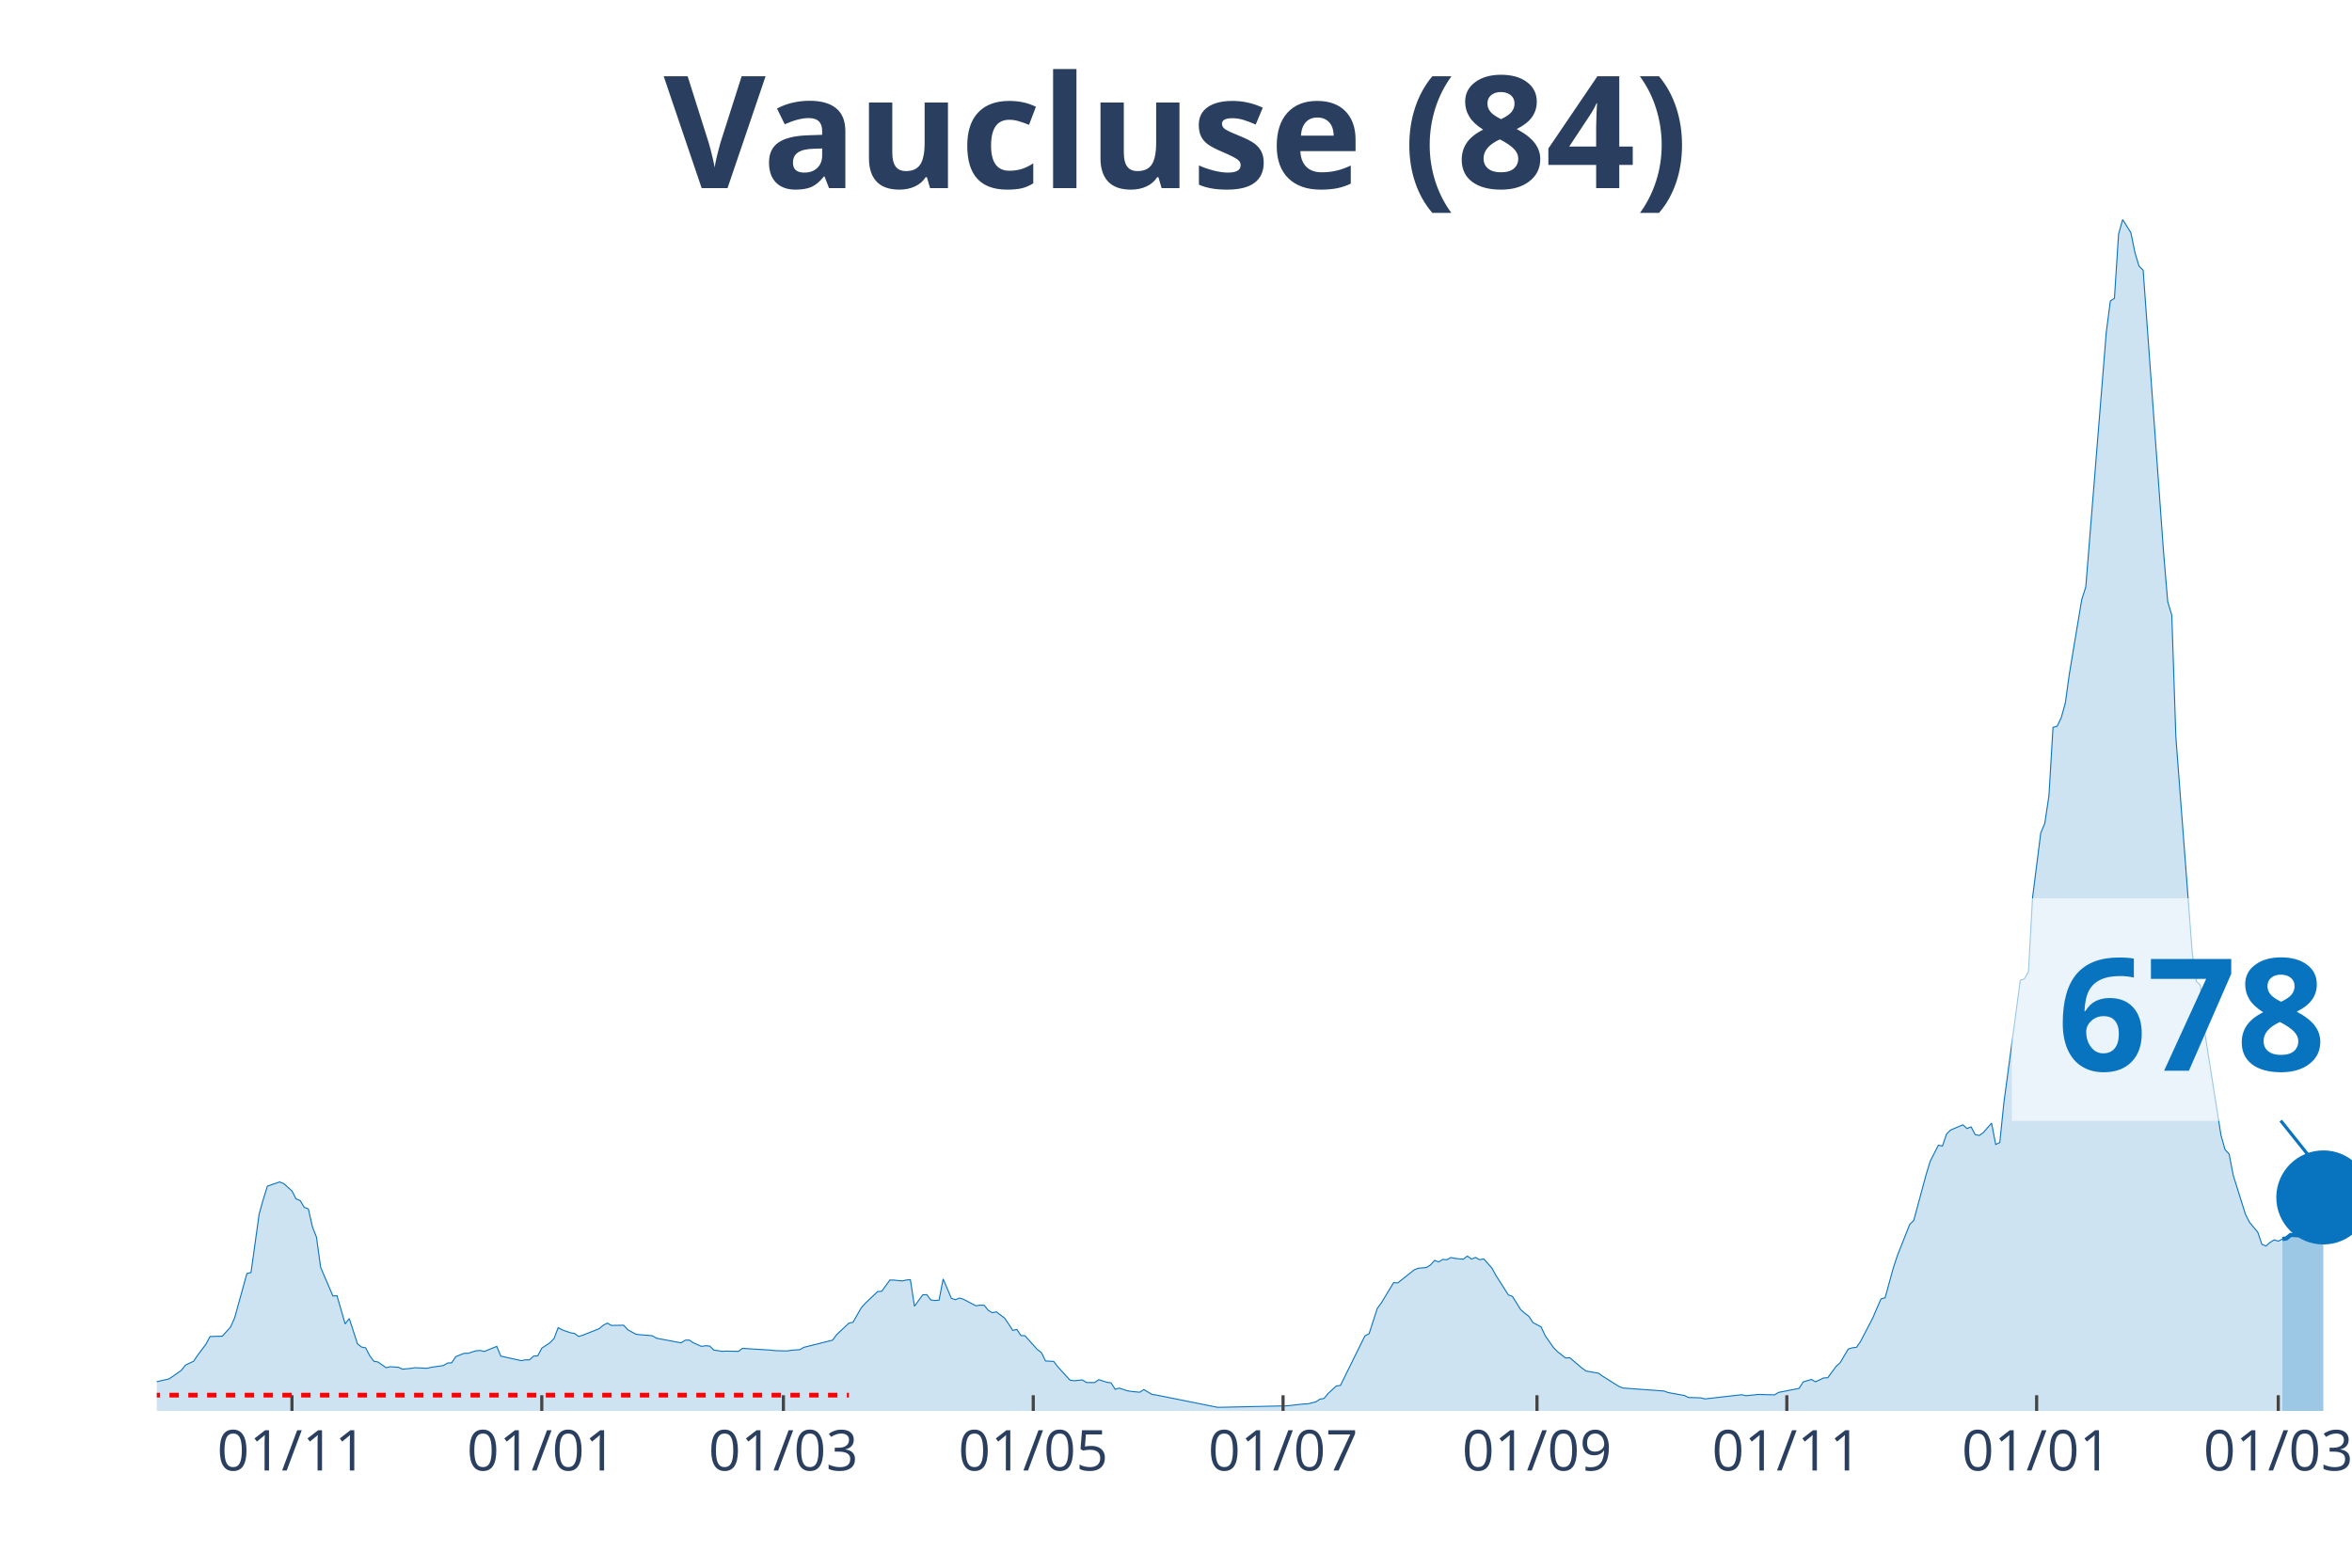
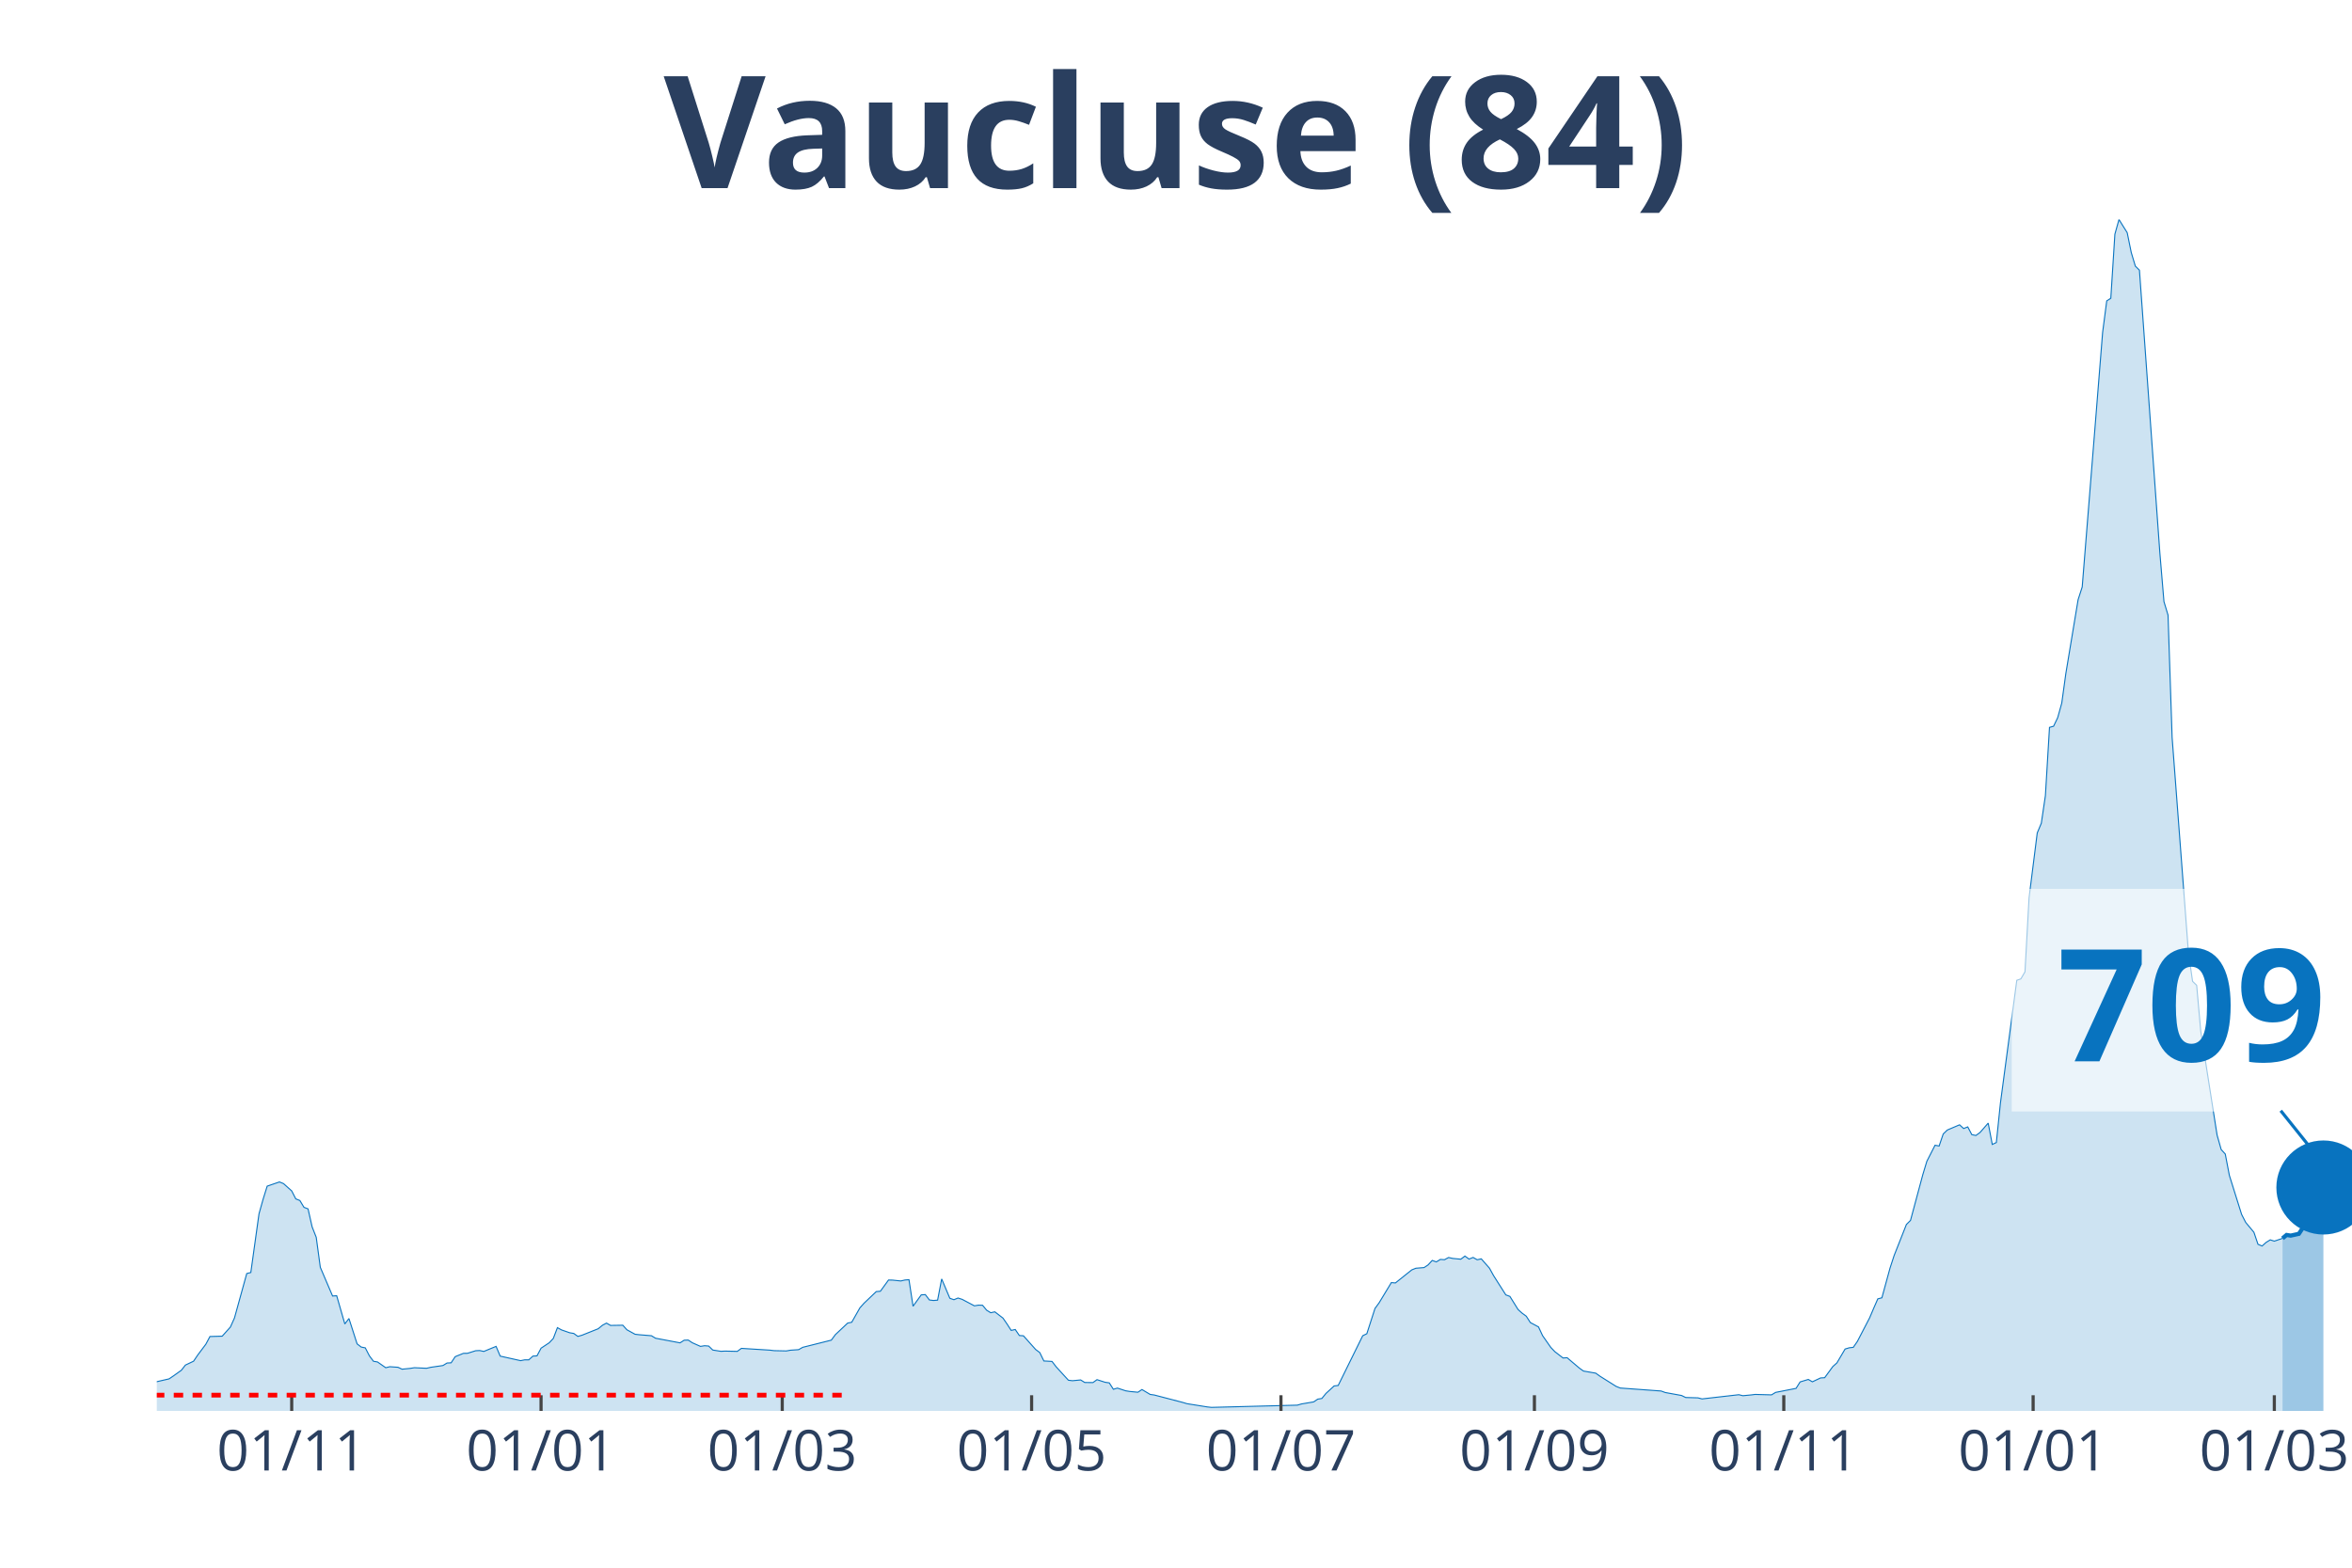
<svg xmlns="http://www.w3.org/2000/svg" class="main-svg" width="1125" height="750" style="" viewBox="0 0 750 500">
  <rect x="0" y="0" width="750" height="500" style="fill: rgb(0, 0, 0); fill-opacity: 0;" />
-   <defs id="defs-2df011">
+   <defs id="defs-49d6f0">
    <g class="clips">
-       <clipPath id="clip2df011xyplot" class="plotclip">
+       <clipPath id="clip49d6f0xyplot" class="plotclip">
        <rect width="700" height="380" />
      </clipPath>
-       <clipPath class="axesclip" id="clip2df011x">
+       <clipPath class="axesclip" id="clip49d6f0x">
        <rect x="50" y="0" width="700" height="500" />
      </clipPath>
-       <clipPath class="axesclip" id="clip2df011y">
+       <clipPath class="axesclip" id="clip49d6f0y">
        <rect x="0" y="70" width="750" height="380" />
      </clipPath>
-       <clipPath class="axesclip" id="clip2df011xy">
+       <clipPath class="axesclip" id="clip49d6f0xy">
        <rect x="50" y="70" width="700" height="380" />
      </clipPath>
    </g>
    <g class="gradients" />
  </defs>
  <g class="bglayer">
    <rect class="bg" x="50" y="70" width="700" height="380" style="fill: rgb(0, 0, 0); fill-opacity: 0; stroke-width: 0;" />
  </g>
  <g class="layer-below">
    <g class="imagelayer" />
    <g class="shapelayer" />
  </g>
  <g class="cartesianlayer">
    <g class="subplot xy">
      <g class="layer-subplot">
        <g class="shapelayer" />
        <g class="imagelayer" />
      </g>
      <g class="gridlayer">
        <g class="x">
-           <path class="xgrid crisp" transform="translate(93.1,0)" d="M0,70v380" style="stroke: rgb(255, 255, 255); stroke-opacity: 1; stroke-width: 1px;" />
-           <path class="xgrid crisp" transform="translate(172.76,0)" d="M0,70v380" style="stroke: rgb(255, 255, 255); stroke-opacity: 1; stroke-width: 1px;" />
-           <path class="xgrid crisp" transform="translate(249.81,0)" d="M0,70v380" style="stroke: rgb(255, 255, 255); stroke-opacity: 1; stroke-width: 1px;" />
-           <path class="xgrid crisp" transform="translate(329.48,0)" d="M0,70v380" style="stroke: rgb(255, 255, 255); stroke-opacity: 1; stroke-width: 1px;" />
-           <path class="xgrid crisp" transform="translate(409.14,0)" d="M0,70v380" style="stroke: rgb(255, 255, 255); stroke-opacity: 1; stroke-width: 1px;" />
-           <path class="xgrid crisp" transform="translate(490.11,0)" d="M0,70v380" style="stroke: rgb(255, 255, 255); stroke-opacity: 1; stroke-width: 1px;" />
-           <path class="xgrid crisp" transform="translate(569.78,0)" d="M0,70v380" style="stroke: rgb(255, 255, 255); stroke-opacity: 1; stroke-width: 1px;" />
-           <path class="xgrid crisp" transform="translate(649.44,0)" d="M0,70v380" style="stroke: rgb(255, 255, 255); stroke-opacity: 1; stroke-width: 1px;" />
-           <path class="xgrid crisp" transform="translate(726.49,0)" d="M0,70v380" style="stroke: rgb(255, 255, 255); stroke-opacity: 1; stroke-width: 1px;" />
+           <path class="xgrid crisp" transform="translate(93.02,0)" d="M0,70v380" style="stroke: rgb(255, 255, 255); stroke-opacity: 1; stroke-width: 1px;" />
+           <path class="xgrid crisp" transform="translate(172.53,0)" d="M0,70v380" style="stroke: rgb(255, 255, 255); stroke-opacity: 1; stroke-width: 1px;" />
+           <path class="xgrid crisp" transform="translate(249.44,0)" d="M0,70v380" style="stroke: rgb(255, 255, 255); stroke-opacity: 1; stroke-width: 1px;" />
+           <path class="xgrid crisp" transform="translate(328.96,0)" d="M0,70v380" style="stroke: rgb(255, 255, 255); stroke-opacity: 1; stroke-width: 1px;" />
+           <path class="xgrid crisp" transform="translate(408.47,0)" d="M0,70v380" style="stroke: rgb(255, 255, 255); stroke-opacity: 1; stroke-width: 1px;" />
+           <path class="xgrid crisp" transform="translate(489.29,0)" d="M0,70v380" style="stroke: rgb(255, 255, 255); stroke-opacity: 1; stroke-width: 1px;" />
+           <path class="xgrid crisp" transform="translate(568.81,0)" d="M0,70v380" style="stroke: rgb(255, 255, 255); stroke-opacity: 1; stroke-width: 1px;" />
+           <path class="xgrid crisp" transform="translate(648.32,0)" d="M0,70v380" style="stroke: rgb(255, 255, 255); stroke-opacity: 1; stroke-width: 1px;" />
+           <path class="xgrid crisp" transform="translate(725.23,0)" d="M0,70v380" style="stroke: rgb(255, 255, 255); stroke-opacity: 1; stroke-width: 1px;" />
        </g>
        <g class="y" />
      </g>
      <g class="zerolinelayer" />
      <path class="xlines-below" />
      <path class="ylines-below" />
      <g class="overlines-below" />
      <g class="xaxislayer-below" />
      <g class="yaxislayer-below" />
      <g class="overaxes-below" />
-       <g class="plot" transform="translate(50, 70)" clip-path="url('#clip2df011xyplot')">
+       <g class="plot" transform="translate(50, 70)" clip-path="url('#clip49d6f0xyplot')">
        <g class="scatterlayer mlayer">
-           <g class="trace scatter tracedf1927" style="stroke-miterlimit: 2;">
+           <g class="trace scatter tracea2c6b8" style="stroke-miterlimit: 2;">
            <g class="fills">
              <g>
-                 <path class="js-fill" d="M677.8,380L-177.61,380L-177.61,379.75L-107.09,379.41L-105.78,379.55L-87.5,379.25L-86.19,379.21L-61.38,377.62L-60.07,377.24L-44.4,373.86L-43.1,373.83L-37.87,371.16L-36.57,370.52L-32.65,370.05L-31.34,370.46L-28.73,371.2L-27.43,371.82L-16.98,371.71L-15.67,371.75L-6.53,372.22L-5.22,371.77L-1.31,371.2L0,370.68L3.92,369.78L5.22,368.9L7.84,367.04L9.14,365.38L11.75,364.14L13.06,362.19L15.67,358.72L16.98,356.27L20.9,356.16L22.2,354.7L23.51,353.26L24.81,350.35L28.73,336.19L30.04,335.85L32.65,317.13L33.96,312.51L35.26,308.31L36.57,307.86L39.18,306.97L40.49,307.5L43.1,309.83L44.4,312.37L45.71,312.89L47.01,315.06L48.32,315.56L49.63,321.3L50.93,324.63L52.24,334.2L56.16,343.35L57.46,343.26L60.07,352.26L61.38,350.53L63.99,358.61L65.3,359.63L66.6,359.89L67.91,362.41L69.22,364.16L70.52,364.39L73.13,366.22L74.44,365.9L77.05,366.08L78.36,366.69L80.97,366.43L82.28,366.22L86.19,366.4L87.5,366.09L91.42,365.52L92.72,364.72L94.03,364.66L95.34,362.69L97.95,361.64L99.25,361.62L101.87,360.8L103.17,360.74L104.48,361.03L105.78,360.48L108.4,359.42L109.7,362.52L116.23,363.97L117.54,363.71L118.84,363.71L120.15,362.52L121.46,362.44L122.76,359.99L125.37,358.26L126.68,356.88L127.99,353.44L129.29,354.16L131.9,355.07L133.21,355.29L134.51,356.23L135.82,355.86L141.04,353.78L142.35,352.69L143.66,351.99L144.96,352.73L148.88,352.67L150.19,354.12L152.8,355.55L154.1,355.7L158.02,356.02L159.33,356.81L167.16,358.29L168.47,357.45L169.78,357.4L171.08,358.26L173.69,359.42L175,359.21L176.31,359.31L177.61,360.58L180.22,360.99L181.53,360.92L185.45,361.01L186.75,360.05L195.9,360.62L197.2,360.78L201.12,360.87L202.43,360.64L205.04,360.46L206.34,359.72L215.49,357.43L216.79,355.66L220.71,351.99L222.01,351.72L224.63,347.11L225.93,345.66L229.85,341.94L231.16,341.83L233.77,338.25L235.07,338.28L237.69,338.55L238.99,338.25L240.3,338.14L241.6,346.61L244.22,342.99L245.52,342.9L246.83,344.62L248.13,344.78L249.44,344.67L250.75,337.91L253.36,344.08L254.66,344.53L255.97,343.99L257.28,344.41L261.19,346.48L262.5,346.27L263.81,346.3L265.11,347.88L266.42,348.68L267.72,348.4L270.34,350.4L271.64,352.3L272.95,354.32L274.25,354.03L275.56,355.95L276.87,356.04L280.78,360.42L282.09,361.39L283.4,364.07L284.7,364.14L286.01,364.22L287.31,365.93L291.23,370.21L292.54,370.37L295.15,370.12L296.46,370.93L299.07,370.96L300.37,370.03L302.99,370.87L304.29,371.05L305.6,373.09L306.9,372.72L309.51,373.58L310.82,373.79L313.43,374.04L314.74,373.18L317.35,374.74L318.66,374.92L338.25,378.85L339.55,378.84L360.45,378.37L361.75,378.23L365.67,377.78L366.98,377.75L369.59,377.12L370.9,376.24L372.2,376.03L373.51,374.43L376.12,372.04L377.43,371.88L385.26,356.02L386.57,355.38L389.18,347.32L390.49,345.53L394.4,339.07L395.71,339.18L400.93,335.01L402.24,334.49L404.85,334.28L406.16,333.42L407.46,332L408.77,332.47L410.07,331.68L411.38,331.77L412.69,331.07L413.99,331.36L416.6,331.61L417.91,330.61L419.22,331.57L420.52,331.05L421.83,331.79L423.13,331.5L425.75,334.46L427.05,336.84L430.97,342.99L432.28,343.47L434.89,347.66L436.19,348.83L437.5,349.79L438.81,351.81L441.42,353.21L442.72,356L445.34,359.74L446.64,361.1L449.25,363.12L450.56,363.03L454.48,366.35L455.78,367.28L459.7,367.96L461.01,368.9L466.23,372.18L467.54,372.7L480.6,373.65L481.9,374.13L487.13,375.08L488.43,375.72L492.35,375.83L493.66,376.17L505.41,374.83L506.72,375.15L509.33,374.9L510.63,374.74L515.86,374.88L517.16,374.09L523.69,372.81L525,370.75L527.61,369.96L528.92,370.71L531.53,369.48L532.84,369.41L535.45,365.84L536.75,364.68L539.37,360.26L540.67,359.87L541.98,359.72L543.28,357.84L547.2,350.31L548.51,347.23L549.81,344.26L551.12,343.92L553.73,334.4L555.04,330.43L558.96,320.53L560.26,319.23L564.18,304.68L565.49,300.38L568.1,295.26L569.4,295.51L570.71,291.67L572.01,290.41L575.93,288.75L577.24,289.93L578.54,289.41L579.85,291.88L581.16,292.15L582.46,291.2L585.07,288.21L586.38,295.01L587.69,294.4L588.99,281.75L594.22,242.65L595.52,242.2L596.83,239.95L598.13,216.32L600.75,195.67L602.05,192.56L603.36,183.77L604.66,161.98L605.97,161.62L607.28,158.9L608.58,154.24L609.89,144.81L613.81,121.26L615.11,117.2L621.64,36.01L622.95,25.97L624.25,25.13L625.56,4.69L626.87,0L628.17,2.11L629.48,4.19L630.78,10.54L632.09,14.87L633.4,16.18L639.93,106.35L641.23,121.89L642.54,126.2L643.84,165.21L649.07,234.01L650.37,242.99L651.68,244.26L652.99,258.86L658.21,292.02L659.51,296.64L660.82,298.07L662.13,304.86L666.04,317.33L667.35,319.89L669.96,323.02L671.27,326.85L672.57,327.4L673.88,326.24L675.19,325.44L676.49,325.85L677.8,325.17" style="fill: rgb(8, 115, 191); fill-opacity: 0.2; stroke-width: 0;" />
+                 <path class="js-fill" d="M677.84,380L-177.28,380L-177.28,379.75L-106.89,379.41L-105.59,379.55L-87.34,379.25L-86.03,379.21L-61.27,377.62L-59.96,377.24L-44.32,373.86L-43.02,373.83L-37.8,371.16L-36.5,370.52L-32.59,370.05L-31.28,370.46L-28.68,371.2L-27.37,371.82L-16.95,371.71L-15.64,371.75L-6.52,372.22L-5.21,371.77L-1.3,371.2L0,370.68L3.91,369.78L5.21,368.9L7.82,367.04L9.12,365.38L11.73,364.14L13.04,362.19L15.64,358.72L16.95,356.27L20.86,356.16L22.16,354.7L23.46,353.26L24.77,350.35L28.68,336.19L29.98,335.85L32.59,317.13L33.89,312.51L35.2,308.31L36.5,307.86L39.11,306.97L40.41,307.5L43.02,309.83L44.32,312.37L45.62,312.89L46.93,315.06L48.23,315.56L49.53,321.3L50.84,324.63L52.14,334.2L56.05,343.35L57.36,343.26L59.96,352.26L61.27,350.53L63.87,358.61L65.18,359.63L66.48,359.89L67.78,362.41L69.09,364.16L70.39,364.39L73,366.22L74.3,365.9L76.91,366.08L78.21,366.69L80.82,366.43L82.12,366.22L86.03,366.4L87.34,366.09L91.25,365.52L92.55,364.72L93.85,364.66L95.16,362.69L97.77,361.64L99.07,361.62L101.68,360.8L102.98,360.74L104.28,361.03L105.59,360.48L108.19,359.42L109.5,362.52L116.01,363.97L117.32,363.71L118.62,363.71L119.93,362.52L121.23,362.44L122.53,359.99L125.14,358.26L126.44,356.88L127.75,353.44L129.05,354.16L131.66,355.07L132.96,355.29L134.26,356.23L135.57,355.86L140.78,353.78L142.09,352.69L143.39,351.99L144.69,352.73L148.6,352.67L149.91,354.12L152.51,355.55L153.82,355.7L157.73,356.02L159.03,356.81L166.85,358.29L168.16,357.45L169.46,357.4L170.76,358.26L173.37,359.42L174.67,359.21L175.98,359.31L177.28,360.58L179.89,360.99L181.19,360.92L185.1,361.01L186.41,360.05L195.53,360.62L196.83,360.78L200.74,360.87L202.05,360.64L204.66,360.46L205.96,359.72L215.08,357.43L216.39,355.66L220.3,351.99L221.6,351.72L224.21,347.11L225.51,345.66L229.42,341.94L230.73,341.83L233.33,338.25L234.64,338.28L237.24,338.55L238.55,338.25L239.85,338.14L241.15,346.61L243.76,342.99L245.07,342.9L246.37,344.62L247.67,344.78L248.98,344.67L250.28,337.91L252.89,344.08L254.19,344.53L255.49,343.99L256.8,344.41L260.71,346.48L262.01,346.27L263.31,346.3L264.62,347.88L265.92,348.68L267.23,348.4L269.83,350.4L271.14,352.3L272.44,354.32L273.74,354.03L275.05,355.95L276.35,356.04L280.26,360.42L281.56,361.39L282.87,364.07L284.17,364.14L285.47,364.22L286.78,365.93L290.69,370.21L291.99,370.37L294.6,370.12L295.9,370.93L298.51,370.96L299.81,370.03L302.42,370.87L303.72,371.05L305.03,373.09L306.33,372.72L308.94,373.58L310.24,373.79L312.85,374.04L314.15,373.18L316.76,374.74L318.06,374.92L327.19,377.3L328.49,377.69L335.01,378.73L336.31,378.87L363.69,378.16L364.99,377.78L368.9,377.12L370.2,376.24L371.51,376.03L372.81,374.43L375.42,372.04L376.72,371.88L384.54,356.02L385.85,355.38L388.45,347.32L389.76,345.53L393.67,339.07L394.97,339.18L400.19,335.01L401.49,334.49L404.1,334.28L405.4,333.42L406.7,332L408.01,332.47L409.31,331.68L410.61,331.77L411.92,331.07L413.22,331.36L415.83,331.61L417.13,330.61L418.44,331.57L419.74,331.05L421.04,331.79L422.35,331.5L424.95,334.46L426.26,336.84L430.17,342.99L431.47,343.47L434.08,347.66L435.38,348.83L436.69,349.79L437.99,351.81L440.6,353.21L441.9,356L444.51,359.74L445.81,361.1L448.42,363.12L449.72,363.03L453.63,366.35L454.93,367.28L458.85,367.96L460.15,368.9L465.36,372.18L466.67,372.7L479.7,373.65L481.01,374.13L486.22,375.08L487.52,375.72L491.43,375.83L492.74,376.17L504.47,374.83L505.77,375.15L508.38,374.9L509.68,374.74L514.9,374.88L516.2,374.09L522.72,372.81L524.02,370.75L526.63,369.96L527.93,370.71L530.54,369.48L531.84,369.41L534.45,365.84L535.75,364.68L538.36,360.26L539.66,359.87L540.97,359.72L542.27,357.84L546.18,350.31L547.49,347.23L548.79,344.26L550.09,343.92L552.7,334.4L554,330.43L557.91,320.53L559.22,319.23L563.13,304.68L564.43,300.38L567.04,295.26L568.34,295.51L569.65,291.67L570.95,290.41L574.86,288.75L576.16,289.93L577.47,289.41L578.77,291.88L580.07,292.15L581.38,291.2L583.99,288.21L585.29,295.01L586.59,294.4L587.9,281.75L593.11,242.65L594.41,242.2L595.72,239.95L597.02,216.32L599.63,195.67L600.93,192.56L602.23,183.77L603.54,161.98L604.84,161.62L606.15,158.9L607.45,154.24L608.75,144.81L612.66,121.26L613.97,117.2L620.48,36.01L621.79,25.97L623.09,25.13L624.39,4.69L625.7,0L627,2.11L628.31,4.19L629.61,10.54L630.91,14.87L632.22,16.18L638.73,106.35L640.04,121.89L641.34,126.2L642.64,165.21L647.86,234.01L649.16,242.99L650.47,244.26L651.77,258.86L656.98,292.02L658.29,296.64L659.59,298.07L660.89,304.86L664.8,317.33L666.11,319.89L668.72,323.02L670.02,326.85L671.32,327.4L672.63,326.24L673.93,325.44L675.23,325.85L677.84,324.97" style="fill: rgb(8, 115, 191); fill-opacity: 0.2; stroke-width: 0;" />
              </g>
            </g>
            <g class="errorbars" />
            <g class="lines">
-               <path class="js-line" d="M-177.61,379.75L-107.09,379.41L-105.78,379.55L-87.5,379.25L-86.19,379.21L-61.38,377.62L-60.07,377.24L-44.4,373.86L-43.1,373.83L-37.87,371.16L-36.57,370.52L-32.65,370.05L-31.34,370.46L-28.73,371.2L-27.43,371.82L-16.98,371.71L-15.67,371.75L-6.53,372.22L-5.22,371.77L-1.31,371.2L0,370.68L3.92,369.78L5.22,368.9L7.84,367.04L9.14,365.38L11.75,364.14L13.06,362.19L15.67,358.72L16.98,356.27L20.9,356.16L22.2,354.7L23.51,353.26L24.81,350.35L28.73,336.19L30.04,335.85L32.65,317.13L33.96,312.51L35.26,308.31L36.57,307.86L39.18,306.97L40.49,307.5L43.1,309.83L44.4,312.37L45.71,312.89L47.01,315.06L48.32,315.56L49.63,321.3L50.93,324.63L52.24,334.2L56.16,343.35L57.46,343.26L60.07,352.26L61.38,350.53L63.99,358.61L65.3,359.63L66.6,359.89L67.91,362.41L69.22,364.16L70.52,364.39L73.13,366.22L74.44,365.9L77.05,366.08L78.36,366.69L80.97,366.43L82.28,366.22L86.19,366.4L87.5,366.09L91.42,365.52L92.72,364.72L94.03,364.66L95.34,362.69L97.95,361.64L99.25,361.62L101.87,360.8L103.17,360.74L104.48,361.03L105.78,360.48L108.4,359.42L109.7,362.52L116.23,363.97L117.54,363.71L118.84,363.71L120.15,362.52L121.46,362.44L122.76,359.99L125.37,358.26L126.68,356.88L127.99,353.44L129.29,354.16L131.9,355.07L133.21,355.29L134.51,356.23L135.82,355.86L141.04,353.78L142.35,352.69L143.66,351.99L144.96,352.73L148.88,352.67L150.19,354.12L152.8,355.55L154.1,355.7L158.02,356.02L159.33,356.81L167.16,358.29L168.47,357.45L169.78,357.4L171.08,358.26L173.69,359.42L175,359.21L176.31,359.31L177.61,360.58L180.22,360.99L181.53,360.92L185.45,361.01L186.75,360.05L195.9,360.62L197.2,360.78L201.12,360.87L202.43,360.64L205.04,360.46L206.34,359.72L215.49,357.43L216.79,355.66L220.71,351.99L222.01,351.72L224.63,347.11L225.93,345.66L229.85,341.94L231.16,341.83L233.77,338.25L235.07,338.28L237.69,338.55L238.99,338.25L240.3,338.14L241.6,346.61L244.22,342.99L245.52,342.9L246.83,344.62L248.13,344.78L249.44,344.67L250.75,337.91L253.36,344.08L254.66,344.53L255.97,343.99L257.28,344.41L261.19,346.48L262.5,346.27L263.81,346.3L265.11,347.88L266.42,348.68L267.72,348.4L270.34,350.4L271.64,352.3L272.95,354.32L274.25,354.03L275.56,355.95L276.87,356.04L280.78,360.42L282.09,361.39L283.4,364.07L284.7,364.14L286.01,364.22L287.31,365.93L291.23,370.21L292.54,370.37L295.15,370.12L296.46,370.93L299.07,370.96L300.37,370.03L302.99,370.87L304.29,371.05L305.6,373.09L306.9,372.72L309.51,373.58L310.82,373.79L313.43,374.04L314.74,373.18L317.35,374.74L318.66,374.92L338.25,378.85L339.55,378.84L360.45,378.37L361.75,378.23L365.67,377.78L366.98,377.75L369.59,377.12L370.9,376.24L372.2,376.03L373.51,374.43L376.12,372.04L377.43,371.88L385.26,356.02L386.57,355.38L389.18,347.32L390.49,345.53L394.4,339.07L395.71,339.18L400.93,335.01L402.24,334.49L404.85,334.28L406.16,333.42L407.46,332L408.77,332.47L410.07,331.68L411.38,331.77L412.69,331.07L413.99,331.36L416.6,331.61L417.91,330.61L419.22,331.57L420.52,331.05L421.83,331.79L423.13,331.5L425.75,334.46L427.05,336.84L430.97,342.99L432.28,343.47L434.89,347.66L436.19,348.83L437.5,349.79L438.81,351.81L441.42,353.21L442.72,356L445.34,359.74L446.64,361.1L449.25,363.12L450.56,363.03L454.48,366.35L455.78,367.28L459.7,367.96L461.01,368.9L466.23,372.18L467.54,372.7L480.6,373.65L481.9,374.13L487.13,375.08L488.43,375.72L492.35,375.83L493.66,376.17L505.41,374.83L506.72,375.15L509.33,374.9L510.63,374.74L515.86,374.88L517.16,374.09L523.69,372.81L525,370.75L527.61,369.96L528.92,370.71L531.53,369.48L532.84,369.41L535.45,365.84L536.75,364.68L539.37,360.26L540.67,359.87L541.98,359.72L543.28,357.84L547.2,350.31L548.51,347.23L549.81,344.26L551.12,343.92L553.73,334.4L555.04,330.43L558.96,320.53L560.26,319.23L564.18,304.68L565.49,300.38L568.1,295.26L569.4,295.51L570.71,291.67L572.01,290.41L575.93,288.75L577.24,289.93L578.54,289.41L579.85,291.88L581.16,292.15L582.46,291.2L585.07,288.21L586.38,295.01L587.69,294.4L588.99,281.75L594.22,242.65L595.52,242.2L596.83,239.95L598.13,216.32L600.75,195.67L602.05,192.56L603.36,183.77L604.66,161.98L605.97,161.62L607.28,158.9L608.58,154.24L609.89,144.81L613.81,121.26L615.11,117.2L621.64,36.01L622.95,25.97L624.25,25.13L625.56,4.69L626.87,0L628.17,2.11L629.48,4.19L630.78,10.54L632.09,14.87L633.4,16.18L639.93,106.35L641.23,121.89L642.54,126.2L643.84,165.21L649.07,234.01L650.37,242.99L651.68,244.26L652.99,258.86L658.21,292.02L659.51,296.64L660.82,298.07L662.13,304.86L666.04,317.33L667.35,319.89L669.96,323.02L671.27,326.85L672.57,327.4L673.88,326.24L675.19,325.44L676.49,325.85L677.8,325.17" style="vector-effect: non-scaling-stroke; fill: none; stroke: rgb(8, 115, 191); stroke-opacity: 1; stroke-width: 0.5px; opacity: 1;" />
+               <path class="js-line" d="M-177.28,379.75L-106.89,379.41L-105.59,379.55L-87.34,379.25L-86.03,379.21L-61.27,377.62L-59.96,377.24L-44.32,373.86L-43.02,373.83L-37.8,371.16L-36.5,370.52L-32.59,370.05L-31.28,370.46L-28.68,371.2L-27.37,371.82L-16.95,371.71L-15.64,371.75L-6.52,372.22L-5.21,371.77L-1.3,371.2L0,370.68L3.91,369.78L5.21,368.9L7.82,367.04L9.12,365.38L11.73,364.14L13.04,362.19L15.64,358.72L16.95,356.27L20.86,356.16L22.16,354.7L23.46,353.26L24.77,350.35L28.68,336.19L29.98,335.85L32.59,317.13L33.89,312.51L35.2,308.31L36.5,307.86L39.11,306.97L40.41,307.5L43.02,309.83L44.32,312.37L45.62,312.89L46.93,315.06L48.23,315.56L49.53,321.3L50.84,324.63L52.14,334.2L56.05,343.35L57.36,343.26L59.96,352.26L61.27,350.53L63.87,358.61L65.18,359.63L66.48,359.89L67.78,362.41L69.09,364.16L70.39,364.39L73,366.22L74.3,365.9L76.91,366.08L78.21,366.69L80.82,366.43L82.12,366.22L86.03,366.4L87.34,366.09L91.25,365.52L92.55,364.72L93.85,364.66L95.16,362.69L97.77,361.64L99.07,361.62L101.68,360.8L102.98,360.74L104.28,361.03L105.59,360.48L108.19,359.42L109.5,362.52L116.01,363.97L117.32,363.71L118.62,363.71L119.93,362.52L121.23,362.44L122.53,359.99L125.14,358.26L126.44,356.88L127.75,353.44L129.05,354.16L131.66,355.07L132.96,355.29L134.26,356.23L135.57,355.86L140.78,353.78L142.09,352.69L143.39,351.99L144.69,352.73L148.6,352.67L149.91,354.12L152.51,355.55L153.82,355.7L157.73,356.02L159.03,356.81L166.85,358.29L168.16,357.45L169.46,357.4L170.76,358.26L173.37,359.42L174.67,359.21L175.98,359.31L177.28,360.58L179.89,360.99L181.19,360.92L185.1,361.01L186.41,360.05L195.53,360.62L196.83,360.78L200.74,360.87L202.05,360.64L204.66,360.46L205.96,359.72L215.08,357.43L216.39,355.66L220.3,351.99L221.6,351.72L224.21,347.11L225.51,345.66L229.42,341.94L230.73,341.83L233.33,338.25L234.64,338.28L237.24,338.55L238.55,338.25L239.85,338.14L241.15,346.61L243.76,342.99L245.07,342.9L246.37,344.62L247.67,344.78L248.98,344.67L250.28,337.91L252.89,344.08L254.19,344.53L255.49,343.99L256.8,344.41L260.71,346.48L262.01,346.27L263.31,346.3L264.62,347.88L265.92,348.68L267.23,348.4L269.83,350.4L271.14,352.3L272.44,354.32L273.74,354.03L275.05,355.95L276.35,356.04L280.26,360.42L281.56,361.39L282.87,364.07L284.17,364.14L285.47,364.22L286.78,365.93L290.69,370.21L291.99,370.37L294.6,370.12L295.9,370.93L298.51,370.96L299.81,370.03L302.42,370.87L303.72,371.05L305.03,373.09L306.33,372.72L308.94,373.58L310.24,373.79L312.85,374.04L314.15,373.18L316.76,374.74L318.06,374.92L327.19,377.3L328.49,377.69L335.01,378.73L336.31,378.87L363.69,378.16L364.99,377.78L368.9,377.12L370.2,376.24L371.51,376.03L372.81,374.43L375.42,372.04L376.72,371.88L384.54,356.02L385.85,355.38L388.45,347.32L389.76,345.53L393.67,339.07L394.97,339.18L400.19,335.01L401.49,334.49L404.1,334.28L405.4,333.42L406.7,332L408.01,332.47L409.31,331.68L410.61,331.77L411.92,331.07L413.22,331.36L415.83,331.61L417.13,330.61L418.44,331.57L419.74,331.05L421.04,331.79L422.35,331.5L424.95,334.46L426.26,336.84L430.17,342.99L431.47,343.47L434.08,347.66L435.38,348.83L436.69,349.79L437.99,351.81L440.6,353.21L441.9,356L444.51,359.74L445.81,361.1L448.42,363.12L449.72,363.03L453.63,366.35L454.93,367.28L458.85,367.96L460.15,368.9L465.36,372.18L466.67,372.7L479.7,373.65L481.01,374.13L486.22,375.08L487.52,375.72L491.43,375.83L492.74,376.17L504.47,374.83L505.77,375.15L508.38,374.9L509.68,374.74L514.9,374.88L516.2,374.09L522.72,372.81L524.02,370.75L526.63,369.96L527.93,370.71L530.54,369.48L531.84,369.41L534.45,365.84L535.75,364.68L538.36,360.26L539.66,359.87L540.97,359.72L542.27,357.84L546.18,350.31L547.49,347.23L548.79,344.26L550.09,343.92L552.7,334.4L554,330.43L557.91,320.53L559.22,319.23L563.13,304.68L564.43,300.38L567.04,295.26L568.34,295.51L569.65,291.67L570.95,290.41L574.86,288.75L576.16,289.93L577.47,289.41L578.77,291.88L580.07,292.15L581.38,291.2L583.99,288.21L585.29,295.01L586.59,294.4L587.9,281.75L593.11,242.65L594.41,242.2L595.72,239.95L597.02,216.32L599.63,195.67L600.93,192.56L602.23,183.77L603.54,161.98L604.84,161.62L606.15,158.9L607.45,154.24L608.75,144.81L612.66,121.26L613.97,117.2L620.48,36.01L621.79,25.97L623.09,25.13L624.39,4.69L625.7,0L627,2.11L628.31,4.19L629.61,10.54L630.91,14.87L632.22,16.18L638.73,106.35L640.04,121.89L641.34,126.2L642.64,165.21L647.86,234.01L649.16,242.99L650.47,244.26L651.77,258.86L656.98,292.02L658.29,296.64L659.59,298.07L660.89,304.86L664.8,317.33L666.11,319.89L668.72,323.02L670.02,326.85L671.32,327.4L672.63,326.24L673.93,325.44L675.23,325.85L677.84,324.97" style="vector-effect: non-scaling-stroke; fill: none; stroke: rgb(8, 115, 191); stroke-opacity: 1; stroke-width: 0.5px; opacity: 1;" />
            </g>
            <g class="points" />
            <g class="text" />
          </g>
-           <g class="trace scatter tracee1549f" style="stroke-miterlimit: 2;">
+           <g class="trace scatter traced5a913" style="stroke-miterlimit: 2;">
            <g class="fills">
              <g>
-                 <path class="js-fill" d="M690.86,380L677.8,380L677.8,325.17L679.1,324.97L680.41,323.88L683.02,323.97L684.33,323.54L685.63,321.59L686.94,321.43L688.25,320.55L689.55,316.04L690.86,311.91" style="fill: rgb(8, 115, 191); fill-opacity: 0.4; stroke-width: 0;" />
+                 <path class="js-fill" d="M690.88,380L677.84,380L677.84,324.97L679.14,323.88L680.45,324.09L683.05,323.52L684.36,321.55L686.96,320.48L688.27,315.95L690.88,308.74" style="fill: rgb(8, 115, 191); fill-opacity: 0.4; stroke-width: 0;" />
              </g>
            </g>
            <g class="errorbars" />
            <g class="lines">
-               <path class="js-line" d="M677.8,325.17L679.1,324.97L680.41,323.88L683.02,323.97L684.33,323.54L685.63,321.59L686.94,321.43L688.25,320.55L689.55,316.04L690.86,311.91" style="vector-effect: non-scaling-stroke; fill: none; stroke: rgb(8, 115, 191); stroke-opacity: 1; stroke-width: 2px; opacity: 1;" />
+               <path class="js-line" d="M677.84,324.97L679.14,323.88L680.45,324.09L683.05,323.52L684.36,321.55L686.96,320.48L688.27,315.95L690.88,308.74" style="vector-effect: non-scaling-stroke; fill: none; stroke: rgb(8, 115, 191); stroke-opacity: 1; stroke-width: 2px; opacity: 1;" />
            </g>
            <g class="points" />
            <g class="text" />
          </g>
-           <g class="trace scatter tracea85122" style="stroke-miterlimit: 2; opacity: 1;">
+           <g class="trace scatter tracee2c0c3" style="stroke-miterlimit: 2; opacity: 1;">
            <g class="fills" />
            <g class="errorbars" />
            <g class="lines" />
            <g class="points">
-               <path class="point" transform="translate(690.86,311.91)" d="M15,0A15,15 0 1,1 0,-15A15,15 0 0,1 15,0Z" style="opacity: 1; stroke-width: 0px; fill: rgb(8, 115, 191); fill-opacity: 1;" />
+               <path class="point" transform="translate(690.88,308.74)" d="M15,0A15,15 0 1,1 0,-15A15,15 0 0,1 15,0Z" style="opacity: 1; stroke-width: 0px; fill: rgb(8, 115, 191); fill-opacity: 1;" />
            </g>
            <g class="text" />
          </g>
        </g>
      </g>
      <g class="overplot" />
      <path class="xlines-above crisp" style="fill: none; stroke-width: 1px; stroke: rgb(0, 0, 0); stroke-opacity: 0;" d="" />
      <path class="ylines-above crisp" style="fill: none;" d="M0,0" />
      <g class="overlines-above" />
      <g class="xaxislayer-above">
-         <path class="xtick ticks crisp" d="M0,450v-5" transform="translate(93.1,0)" style="stroke: rgb(68, 68, 68); stroke-opacity: 1; stroke-width: 1px;" />
-         <path class="xtick ticks crisp" d="M0,450v-5" transform="translate(172.76,0)" style="stroke: rgb(68, 68, 68); stroke-opacity: 1; stroke-width: 1px;" />
-         <path class="xtick ticks crisp" d="M0,450v-5" transform="translate(249.81,0)" style="stroke: rgb(68, 68, 68); stroke-opacity: 1; stroke-width: 1px;" />
-         <path class="xtick ticks crisp" d="M0,450v-5" transform="translate(329.48,0)" style="stroke: rgb(68, 68, 68); stroke-opacity: 1; stroke-width: 1px;" />
-         <path class="xtick ticks crisp" d="M0,450v-5" transform="translate(409.14,0)" style="stroke: rgb(68, 68, 68); stroke-opacity: 1; stroke-width: 1px;" />
-         <path class="xtick ticks crisp" d="M0,450v-5" transform="translate(490.11,0)" style="stroke: rgb(68, 68, 68); stroke-opacity: 1; stroke-width: 1px;" />
-         <path class="xtick ticks crisp" d="M0,450v-5" transform="translate(569.78,0)" style="stroke: rgb(68, 68, 68); stroke-opacity: 1; stroke-width: 1px;" />
-         <path class="xtick ticks crisp" d="M0,450v-5" transform="translate(649.44,0)" style="stroke: rgb(68, 68, 68); stroke-opacity: 1; stroke-width: 1px;" />
-         <path class="xtick ticks crisp" d="M0,450v-5" transform="translate(726.49,0)" style="stroke: rgb(68, 68, 68); stroke-opacity: 1; stroke-width: 1px;" />
+         <path class="xtick ticks crisp" d="M0,450v-5" transform="translate(93.02,0)" style="stroke: rgb(68, 68, 68); stroke-opacity: 1; stroke-width: 1px;" />
+         <path class="xtick ticks crisp" d="M0,450v-5" transform="translate(172.53,0)" style="stroke: rgb(68, 68, 68); stroke-opacity: 1; stroke-width: 1px;" />
+         <path class="xtick ticks crisp" d="M0,450v-5" transform="translate(249.44,0)" style="stroke: rgb(68, 68, 68); stroke-opacity: 1; stroke-width: 1px;" />
+         <path class="xtick ticks crisp" d="M0,450v-5" transform="translate(328.96,0)" style="stroke: rgb(68, 68, 68); stroke-opacity: 1; stroke-width: 1px;" />
+         <path class="xtick ticks crisp" d="M0,450v-5" transform="translate(408.47,0)" style="stroke: rgb(68, 68, 68); stroke-opacity: 1; stroke-width: 1px;" />
+         <path class="xtick ticks crisp" d="M0,450v-5" transform="translate(489.29,0)" style="stroke: rgb(68, 68, 68); stroke-opacity: 1; stroke-width: 1px;" />
+         <path class="xtick ticks crisp" d="M0,450v-5" transform="translate(568.81,0)" style="stroke: rgb(68, 68, 68); stroke-opacity: 1; stroke-width: 1px;" />
+         <path class="xtick ticks crisp" d="M0,450v-5" transform="translate(648.32,0)" style="stroke: rgb(68, 68, 68); stroke-opacity: 1; stroke-width: 1px;" />
+         <path class="xtick ticks crisp" d="M0,450v-5" transform="translate(725.23,0)" style="stroke: rgb(68, 68, 68); stroke-opacity: 1; stroke-width: 1px;" />
        <g class="xtick">
-           <text text-anchor="middle" x="0" y="469" transform="translate(93.1,0)" style="font-family: 'Open Sans', verdana, arial, sans-serif; font-size: 18px; fill: rgb(42, 63, 95); fill-opacity: 1; white-space: pre;">01/11</text>
+           <text text-anchor="middle" x="0" y="469" transform="translate(93.02,0)" style="font-family: 'Open Sans', verdana, arial, sans-serif; font-size: 18px; fill: rgb(42, 63, 95); fill-opacity: 1; white-space: pre;">01/11</text>
        </g>
        <g class="xtick">
-           <text text-anchor="middle" x="0" y="469" transform="translate(172.76,0)" style="font-family: 'Open Sans', verdana, arial, sans-serif; font-size: 18px; fill: rgb(42, 63, 95); fill-opacity: 1; white-space: pre;">01/01</text>
+           <text text-anchor="middle" x="0" y="469" transform="translate(172.53,0)" style="font-family: 'Open Sans', verdana, arial, sans-serif; font-size: 18px; fill: rgb(42, 63, 95); fill-opacity: 1; white-space: pre;">01/01</text>
        </g>
        <g class="xtick">
-           <text text-anchor="middle" x="0" y="469" transform="translate(249.81,0)" style="font-family: 'Open Sans', verdana, arial, sans-serif; font-size: 18px; fill: rgb(42, 63, 95); fill-opacity: 1; white-space: pre;">01/03</text>
+           <text text-anchor="middle" x="0" y="469" transform="translate(249.44,0)" style="font-family: 'Open Sans', verdana, arial, sans-serif; font-size: 18px; fill: rgb(42, 63, 95); fill-opacity: 1; white-space: pre;">01/03</text>
        </g>
        <g class="xtick">
-           <text text-anchor="middle" x="0" y="469" transform="translate(329.48,0)" style="font-family: 'Open Sans', verdana, arial, sans-serif; font-size: 18px; fill: rgb(42, 63, 95); fill-opacity: 1; white-space: pre;">01/05</text>
+           <text text-anchor="middle" x="0" y="469" transform="translate(328.96,0)" style="font-family: 'Open Sans', verdana, arial, sans-serif; font-size: 18px; fill: rgb(42, 63, 95); fill-opacity: 1; white-space: pre;">01/05</text>
        </g>
        <g class="xtick">
-           <text text-anchor="middle" x="0" y="469" transform="translate(409.14,0)" style="font-family: 'Open Sans', verdana, arial, sans-serif; font-size: 18px; fill: rgb(42, 63, 95); fill-opacity: 1; white-space: pre;">01/07</text>
+           <text text-anchor="middle" x="0" y="469" transform="translate(408.47,0)" style="font-family: 'Open Sans', verdana, arial, sans-serif; font-size: 18px; fill: rgb(42, 63, 95); fill-opacity: 1; white-space: pre;">01/07</text>
        </g>
        <g class="xtick">
-           <text text-anchor="middle" x="0" y="469" transform="translate(490.11,0)" style="font-family: 'Open Sans', verdana, arial, sans-serif; font-size: 18px; fill: rgb(42, 63, 95); fill-opacity: 1; white-space: pre;">01/09</text>
+           <text text-anchor="middle" x="0" y="469" transform="translate(489.29,0)" style="font-family: 'Open Sans', verdana, arial, sans-serif; font-size: 18px; fill: rgb(42, 63, 95); fill-opacity: 1; white-space: pre;">01/09</text>
        </g>
        <g class="xtick">
-           <text text-anchor="middle" x="0" y="469" transform="translate(569.78,0)" style="font-family: 'Open Sans', verdana, arial, sans-serif; font-size: 18px; fill: rgb(42, 63, 95); fill-opacity: 1; white-space: pre;">01/11</text>
+           <text text-anchor="middle" x="0" y="469" transform="translate(568.81,0)" style="font-family: 'Open Sans', verdana, arial, sans-serif; font-size: 18px; fill: rgb(42, 63, 95); fill-opacity: 1; white-space: pre;">01/11</text>
        </g>
        <g class="xtick">
-           <text text-anchor="middle" x="0" y="469" transform="translate(649.44,0)" style="font-family: 'Open Sans', verdana, arial, sans-serif; font-size: 18px; fill: rgb(42, 63, 95); fill-opacity: 1; white-space: pre;">01/01</text>
+           <text text-anchor="middle" x="0" y="469" transform="translate(648.32,0)" style="font-family: 'Open Sans', verdana, arial, sans-serif; font-size: 18px; fill: rgb(42, 63, 95); fill-opacity: 1; white-space: pre;">01/01</text>
        </g>
        <g class="xtick">
-           <text text-anchor="middle" x="0" y="469" transform="translate(726.49,0)" style="font-family: 'Open Sans', verdana, arial, sans-serif; font-size: 18px; fill: rgb(42, 63, 95); fill-opacity: 1; white-space: pre;">01/03</text>
+           <text text-anchor="middle" x="0" y="469" transform="translate(725.23,0)" style="font-family: 'Open Sans', verdana, arial, sans-serif; font-size: 18px; fill: rgb(42, 63, 95); fill-opacity: 1; white-space: pre;">01/03</text>
        </g>
      </g>
      <g class="yaxislayer-above" />
      <g class="overaxes-above" />
    </g>
  </g>
  <g class="polarlayer" />
  <g class="ternarylayer" />
  <g class="geolayer" />
  <g class="funnelarealayer" />
  <g class="pielayer" />
  <g class="treemaplayer" />
  <g class="sunburstlayer" />
  <g class="glimages" />
-   <defs id="topdefs-2df011">
+   <defs id="topdefs-49d6f0">
    <g class="clips" />
  </defs>
  <g class="layer-above">
    <g class="imagelayer" />
    <g class="shapelayer">
-       <path data-index="0" fill-rule="evenodd" d="M-683.96,444.98L270.71,444.98" clip-path="url('#clip2df011xy')" style="opacity: 1; stroke: rgb(255, 0, 0); stroke-opacity: 1; fill: rgb(0, 0, 0); fill-opacity: 0; stroke-dasharray: 3px, 3px; stroke-width: 1.5px;" />
+       <path data-index="0" fill-rule="evenodd" d="M-682.59,444.98L270.3,444.98" clip-path="url('#clip49d6f0xy')" style="opacity: 1; stroke: rgb(255, 0, 0); stroke-opacity: 1; fill: rgb(0, 0, 0); fill-opacity: 0; stroke-dasharray: 3px, 3px; stroke-width: 1.5px;" />
    </g>
  </g>
  <g class="infolayer">
    <g class="g-gtitle">
      <text class="gtitle" x="375" y="25" text-anchor="middle" dy="0.7em" style="font-family: 'Open Sans', verdana, arial, sans-serif; font-size: 50px; fill: rgb(42, 63, 95); opacity: 1; font-weight: normal; white-space: pre;">
        <tspan style="font-weight:bold">Vaucluse (84)</tspan>
      </text>
    </g>
    <g class="g-xtitle" />
    <g class="annotation" data-index="0" style="opacity: 1;">
-       <g class="annotation-text-g" transform="rotate(0,698.86,321.91)">
-         <g class="cursor-pointer" transform="translate(641, 286)">
+       <g class="annotation-text-g" transform="rotate(0,698.88,318.74)">
+         <g class="cursor-pointer" transform="translate(641, 283)">
          <rect class="bg" x="0.5" y="0.5" width="115" height="71" style="stroke-width: 1px; stroke: rgb(0, 0, 0); stroke-opacity: 0; fill: rgb(255, 255, 255); fill-opacity: 0.6;" />
          <text class="annotation-text" text-anchor="middle" x="57.812" y="55.5" style="font-family: 'Open Sans', verdana, arial, sans-serif; font-size: 50px; fill: rgb(8, 115, 191); fill-opacity: 1; white-space: pre;">
-             <tspan style="font-weight:bold">678 </tspan>
+             <tspan style="font-weight:bold">709 </tspan>
          </text>
        </g>
      </g>
      <g class="annotation-arrow-g" style="opacity: 1;">
-         <path d="M727.26,357.41L738.86,371.91" style="stroke-width: 1px; stroke: rgb(8, 115, 191); stroke-opacity: 1; stroke-dasharray: 0px, 0px, 18.569px, 18.569px;" />
+         <path d="M727.28,354.24L738.88,368.74" style="stroke-width: 1px; stroke: rgb(8, 115, 191); stroke-opacity: 1; stroke-dasharray: 0px, 0px, 18.569px, 18.569px;" />
      </g>
    </g>
  </g>
</svg>
